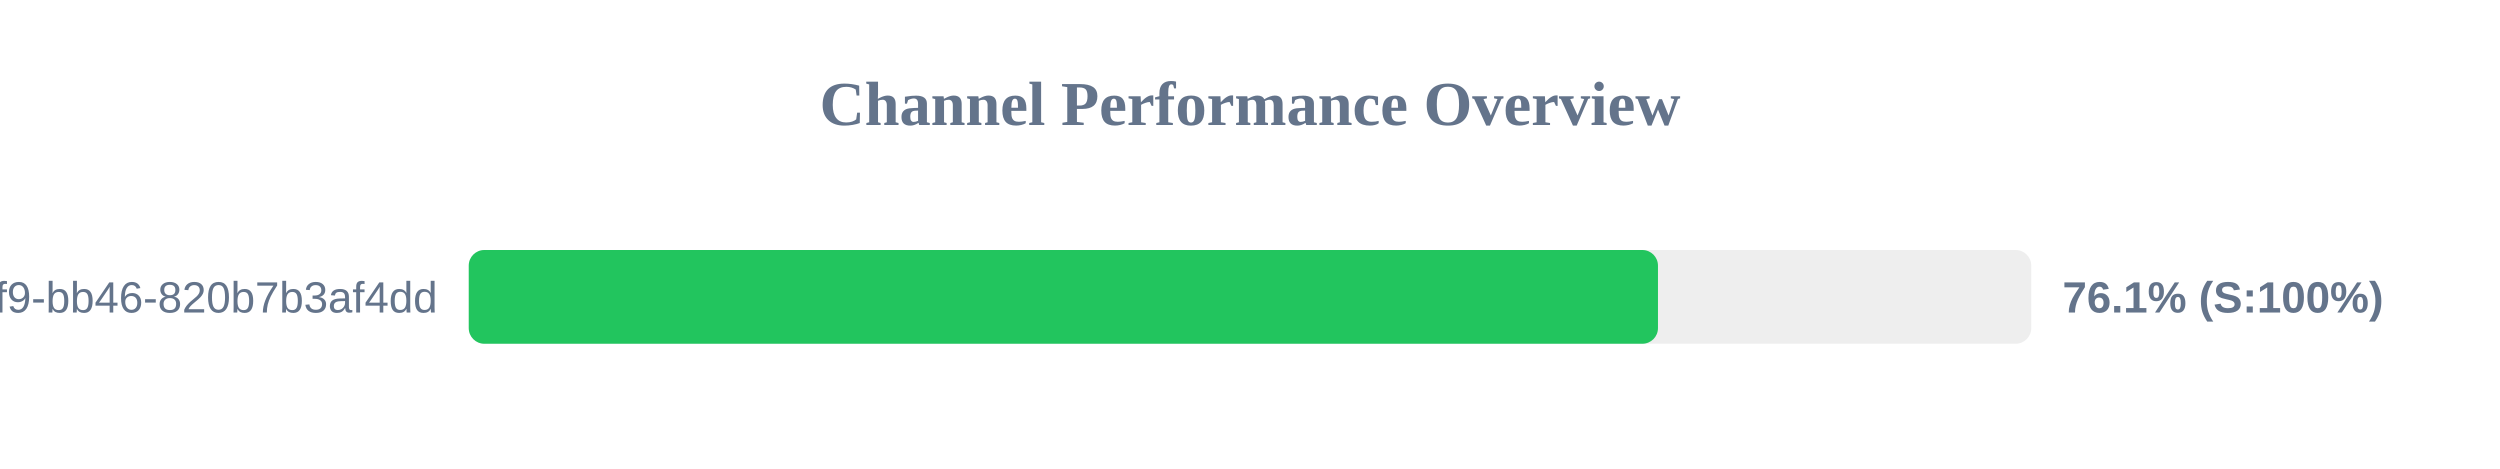
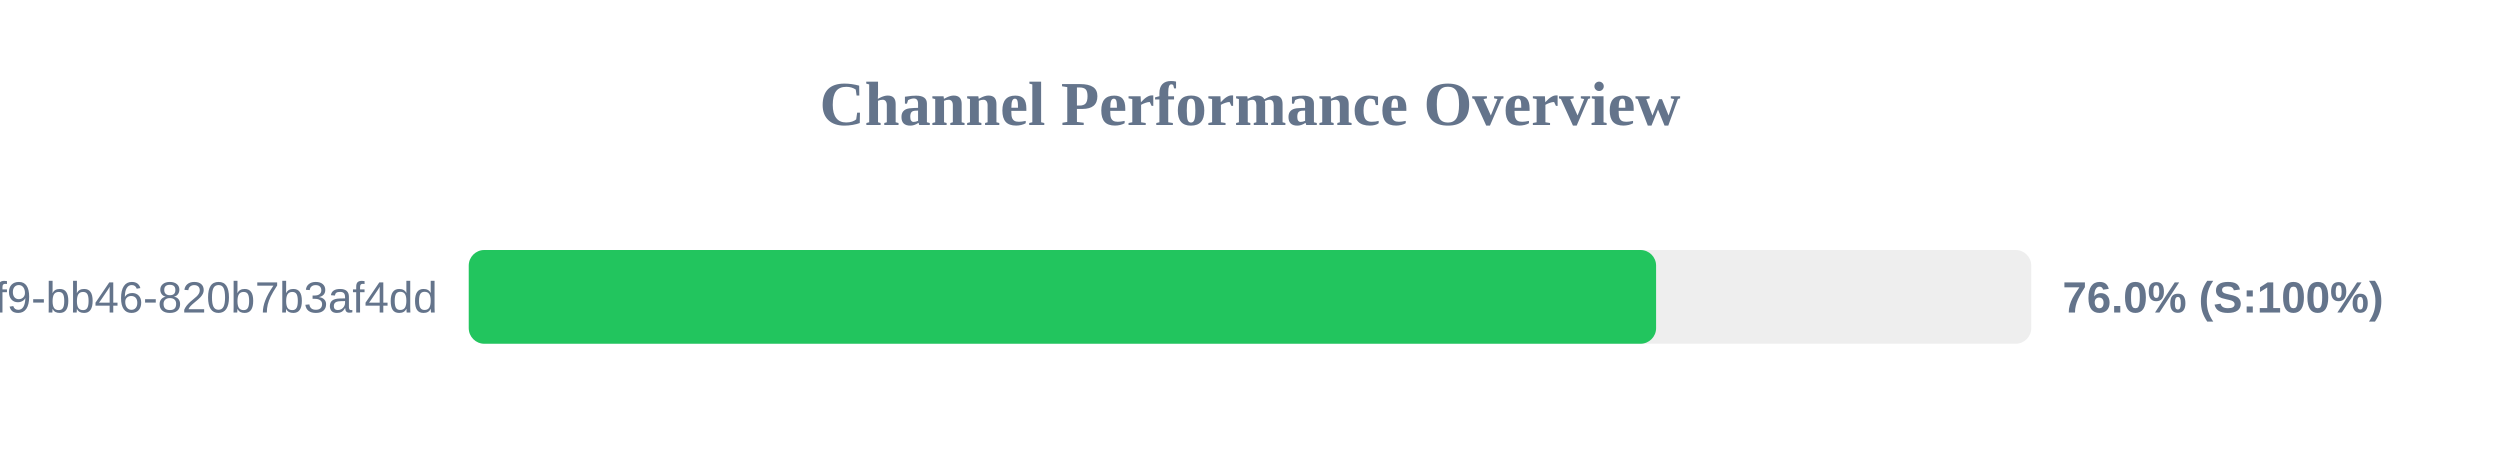
<svg xmlns="http://www.w3.org/2000/svg" width="800" height="150" version="1.1">
  <style>
        .row { font: 14px Arial; fill: #64748b; }
        .score { font: bold 14px Arial; fill: #64748b; }
    </style>
  <text x="400" y="40" text-anchor="middle" font-size="20px" font-weight="bold" fill="#64748b">Channel Performance Overview</text>
  <rect x="150" y="80" width="500" height="30" fill="#eee" rx="5" />
-   <rect x="150" y="80" width="380.55" height="30" fill="#22c55e" rx="5" />
+   <rect x="150" y="80" width="379.95" height="30" fill="#22c55e" rx="5" />
  <text x="140" y="100" text-anchor="end" class="row">?uuid=80b2ac81-ba69-41f9-bb46-820b7b3af4dd</text>
-   <text x="660" y="100" text-anchor="start" class="score">76.1% (S:100%)</text>
+   <text x="660" y="100" text-anchor="start" class="score">76.0% (S:100%)</text>
</svg>
